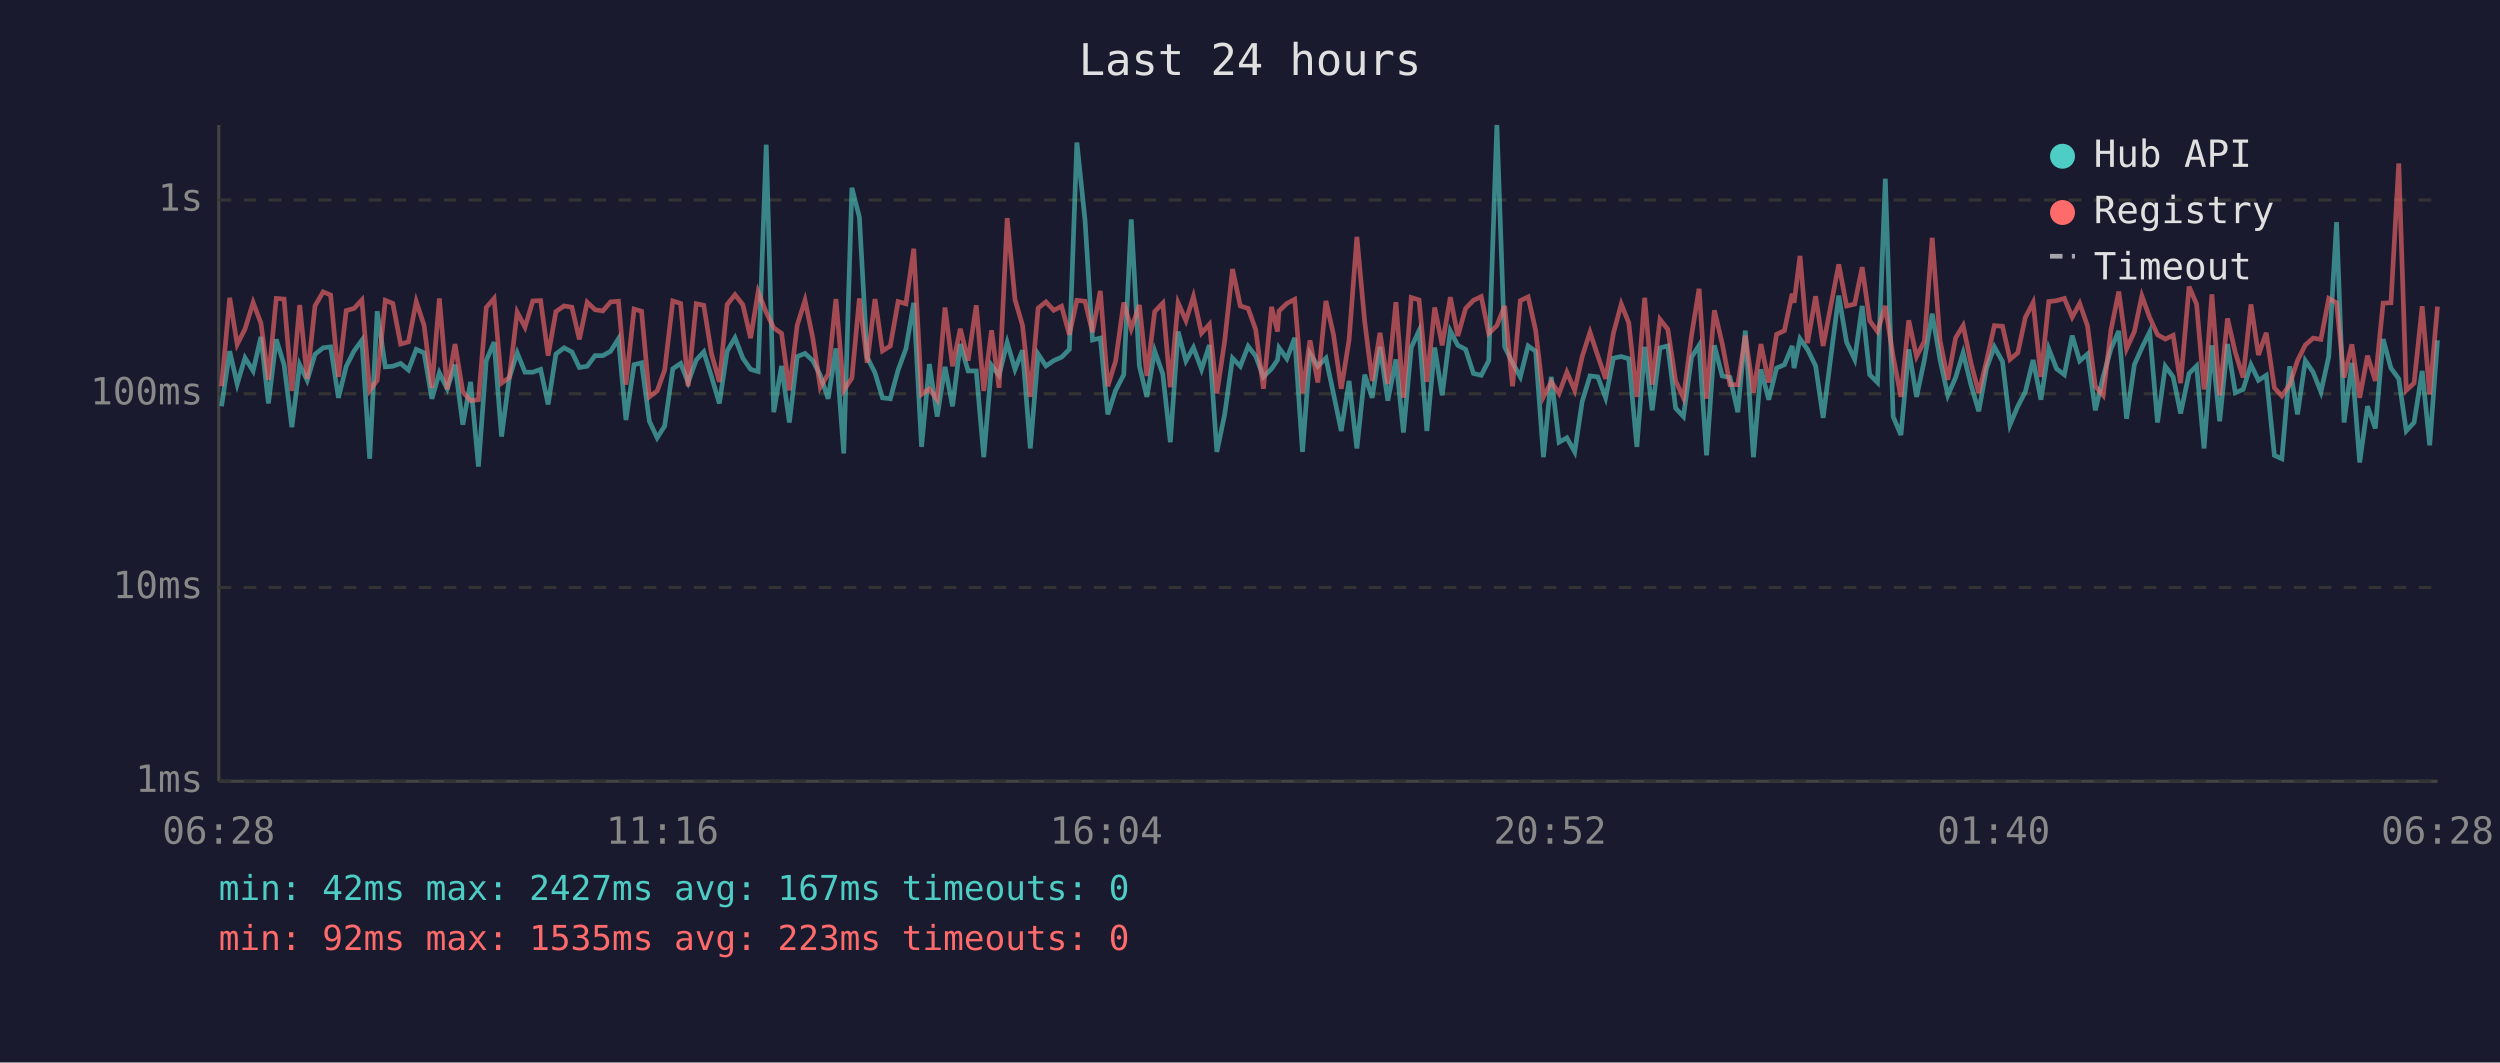
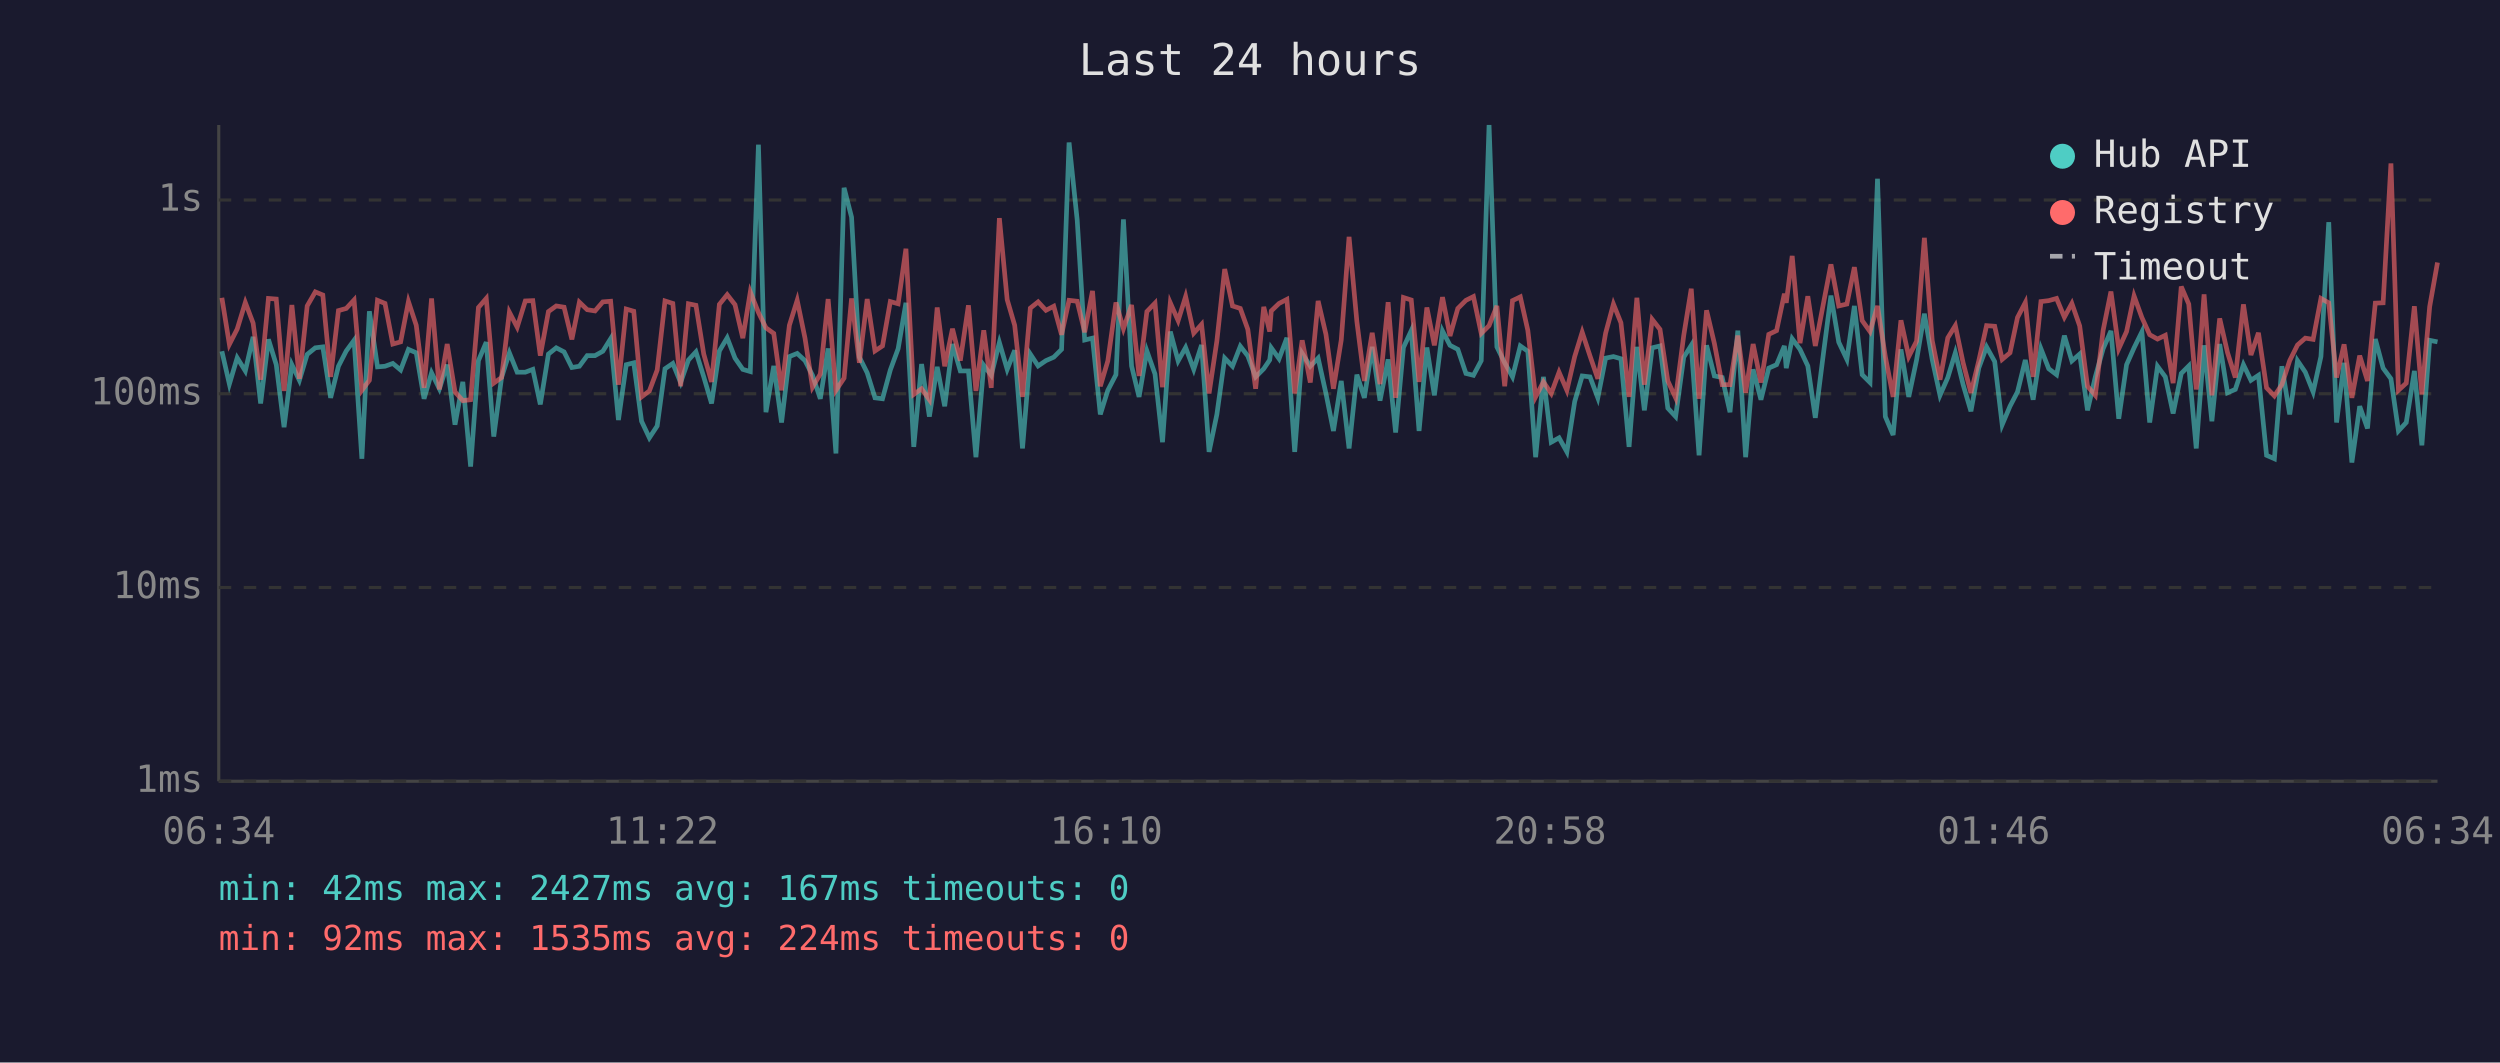
<svg xmlns="http://www.w3.org/2000/svg" viewBox="0 0 800 340" font-family="monospace" font-size="12">
  <rect width="800" height="340" fill="#1a1a2e" />
  <text x="400" y="24" fill="#e0e0e0" font-size="14" text-anchor="middle">Last 24 hours</text>
  <line x1="70" y1="40" x2="70" y2="250" stroke="#444" stroke-width="1" />
  <line x1="70" y1="250" x2="780" y2="250" stroke="#444" stroke-width="1" />
  <line x1="70" y1="250" x2="780" y2="250" stroke="#333" stroke-width="1" stroke-dasharray="4" />
  <text x="65" y="250" fill="#888" text-anchor="end" dominant-baseline="middle">1ms</text>
  <line x1="70" y1="188" x2="780" y2="188" stroke="#333" stroke-width="1" stroke-dasharray="4" />
  <text x="65" y="188" fill="#888" text-anchor="end" dominant-baseline="middle">10ms</text>
  <line x1="70" y1="126" x2="780" y2="126" stroke="#333" stroke-width="1" stroke-dasharray="4" />
  <text x="65" y="126" fill="#888" text-anchor="end" dominant-baseline="middle">100ms</text>
  <line x1="70" y1="64" x2="780" y2="64" stroke="#333" stroke-width="1" stroke-dasharray="4" />
  <text x="65" y="64" fill="#888" text-anchor="end" dominant-baseline="middle">1s</text>
-   <text x="70" y="270" fill="#888" text-anchor="middle">06:28</text>
-   <text x="212" y="270" fill="#888" text-anchor="middle">11:16</text>
-   <text x="354" y="270" fill="#888" text-anchor="middle">16:04</text>
-   <text x="496" y="270" fill="#888" text-anchor="middle">20:52</text>
-   <text x="638" y="270" fill="#888" text-anchor="middle">01:40</text>
-   <text x="780" y="270" fill="#888" text-anchor="middle">06:28</text>
-   <polyline points="70.9,130.0 73.5,112.4 75.9,122.9 78.4,114.5 81.0,118.7 83.5,107.8 85.9,129.1 88.4,108.6 90.9,116.7 93.4,136.7 95.9,116.7 98.3,121.7 100.8,113.4 103.4,111.3 105.8,111.0 108.3,127.3 110.8,117.2 113.3,112.3 115.8,108.9 118.3,146.8 120.7,99.6 123.3,117.4 125.7,117.2 128.2,116.3 130.7,118.4 133.2,111.8 135.7,112.9 138.2,127.6 140.6,119.3 143.1,124.4 145.6,116.7 148.1,135.9 150.6,122.2 153.1,149.3 155.6,115.4 158.1,109.5 160.5,139.7 163.0,120.8 165.5,112.9 168.0,119.1 170.5,119.1 173.0,118.2 175.4,129.4 177.9,113.3 180.5,111.3 183.0,112.6 185.4,117.6 187.9,117.2 190.4,113.8 192.9,113.8 195.4,112.4 197.9,108.4 200.3,134.4 202.9,116.7 205.3,116.1 207.8,134.8 210.3,140.1 212.7,136.3 215.3,118.0 217.8,116.3 220.2,122.4 222.8,115.2 225.2,112.6 227.7,120.6 230.2,129.1 232.7,112.3 235.2,108.1 237.7,114.6 240.2,118.2 242.6,118.9 245.2,46.3 247.6,131.9 250.1,117.1 252.6,135.2 255.1,114.1 257.6,113.1 260.1,115.4 262.5,120.1 265.0,127.6 267.5,111.5 270.0,145.1 272.6,60.1 275.0,69.5 277.5,114.3 280.0,119.3 282.4,127.3 284.9,127.6 287.4,118.4 289.9,111.6 292.4,96.9 294.9,143.0 297.4,116.5 299.9,133.3 302.4,117.4 304.8,130.0 307.3,110.1 309.8,118.7 312.4,118.7 314.8,146.3 317.3,116.9 319.7,120.1 322.3,109.6 324.8,118.2 327.2,112.1 329.7,143.5 332.2,113.3 334.7,117.1 337.2,115.4 339.7,114.3 342.2,111.8 344.6,45.6 347.2,70.4 349.6,108.8 352.1,108.2 354.5,132.6 357.0,124.9 359.6,119.9 362.0,70.2 364.6,117.1 367.0,127.0 369.5,112.3 372.1,119.7 374.5,141.5 377.0,106.1 379.5,115.5 381.9,111.2 384.5,118.2 387.0,110.4 389.4,144.6 391.9,132.6 394.4,114.6 396.9,117.2 399.4,110.8 401.8,113.9 404.3,120.6 406.9,118.0 408.8,115.2 409.3,111.3 411.8,114.8 414.3,108.1 416.8,144.6 419.2,113.1 421.7,117.2 424.3,114.6 426.7,125.9 429.2,137.9 431.7,121.9 434.2,143.5 436.7,119.9 439.1,127.3 441.6,111.0 444.1,128.2 446.7,115.0 449.1,138.4 451.6,111.2 454.1,105.8 456.6,137.9 459.1,111.2 461.5,126.5 464.1,105.9 466.5,110.5 469.0,111.8 471.5,119.5 474.0,120.1 476.4,115.4 479.0,40.0 481.5,111.0 484.0,116.1 486.5,120.6 489.0,110.7 491.4,112.4 493.9,146.3 496.4,120.6 498.9,141.5 501.4,140.1 503.9,144.6 506.3,128.5 508.8,120.3 511.3,120.6 513.8,127.3 516.3,114.6 518.8,114.1 521.2,114.8 523.8,143.0 526.3,111.0 528.7,131.3 531.2,111.3 533.7,110.7 536.2,130.6 538.7,133.3 541.3,114.3 543.7,110.5 546.1,145.7 548.6,110.5 551.1,120.3 553.6,120.8 556.1,131.9 558.5,105.8 561.1,146.3 563.5,118.2 566.0,127.9 568.5,117.8 571.0,116.7 573.5,110.7 574.1,117.8 576.0,108.4 578.4,111.8 581.0,117.1 583.4,133.7 586.0,113.1 588.4,94.6 590.9,109.5 593.5,115.0 595.9,97.9 598.3,119.9 600.8,122.4 603.3,57.2 605.8,133.3 608.3,139.2 610.8,111.8 613.3,127.0 615.8,115.2 618.3,100.4 620.8,115.0 623.3,126.5 625.8,120.8 628.2,112.9 630.7,123.1 633.2,131.6 635.7,117.8 638.2,111.0 640.8,115.7 643.2,135.9 645.7,130.0 648.1,125.4 650.6,115.2 653.1,127.9 655.6,111.6 658.1,118.0 660.6,119.9 663.1,107.4 665.5,115.5 668.0,113.3 670.5,131.3 673.0,120.6 675.5,111.6 678.0,105.9 680.5,134.0 683.0,116.7 685.4,111.3 687.9,106.2 690.4,135.2 692.9,117.2 695.4,120.6 697.8,132.3 700.5,119.5 702.9,117.1 705.3,143.5 705.8,136.7 707.8,110.5 710.3,134.8 712.8,110.1 715.3,125.7 717.8,124.6 720.3,116.7 722.7,121.7 725.2,120.1 727.8,145.7 730.2,146.8 732.7,117.2 735.2,132.6 737.7,115.4 740.2,119.1 742.7,125.4 745.2,114.1 747.7,71.1 750.1,135.2 752.6,116.1 755.1,148.0 757.6,130.0 760.1,137.1 762.6,108.5 765.1,117.8 767.6,121.2 770.0,137.9 772.5,135.2 775.1,118.7 777.5,142.5 780.0,108.9" fill="none" stroke="#4ecdc4" stroke-width="1.5" opacity="0.6" />
-   <polyline points="70.9,123.6 73.5,95.3 75.9,110.2 78.4,105.3 81.0,96.8 83.5,103.4 85.9,121.5 88.4,95.5 90.9,95.7 93.4,125.1 95.9,97.6 98.3,121.2 100.8,97.9 103.4,93.4 105.8,94.4 108.3,120.6 110.8,99.4 113.3,98.7 115.8,96.0 118.3,124.9 120.7,121.7 123.3,96.1 125.7,97.1 128.2,110.1 130.7,109.4 133.2,96.5 135.7,104.1 138.2,124.1 140.6,95.5 143.1,124.6 145.6,110.1 148.1,125.4 150.6,128.2 153.1,127.9 155.6,98.4 158.1,95.5 160.5,122.6 163.0,120.8 165.5,99.9 168.0,104.7 170.5,96.3 173.0,96.2 175.4,113.8 177.9,99.7 180.5,97.9 183.0,98.3 185.4,108.6 187.9,96.7 190.4,99.1 192.9,99.5 195.4,96.6 197.9,96.4 200.3,123.1 202.9,98.9 205.3,99.6 207.8,127.0 210.3,125.1 212.7,118.4 215.3,96.3 217.8,97.1 220.2,123.6 222.8,97.2 225.2,97.7 227.7,113.3 230.2,122.2 232.7,97.4 235.2,94.3 237.7,97.5 240.2,108.2 242.6,93.4 245.2,100.0 247.6,104.9 250.1,106.7 252.6,124.9 255.1,104.1 257.6,96.1 260.1,108.2 262.5,123.9 265.0,119.7 267.5,95.7 270.0,124.9 272.6,121.0 275.0,95.5 277.5,116.1 280.0,95.7 282.4,112.3 284.9,110.7 287.4,96.5 289.9,97.2 292.4,79.6 294.9,126.2 297.4,124.4 299.9,127.9 302.4,98.4 304.8,117.2 307.3,105.2 309.8,115.4 312.4,97.7 314.8,125.1 317.3,105.7 319.7,124.1 322.3,69.8 324.8,95.9 327.2,104.1 329.7,127.0 332.2,98.6 334.7,96.6 337.2,99.3 339.7,98.0 342.2,107.1 344.6,96.1 347.2,96.4 349.6,106.3 352.1,93.1 354.5,123.6 357.0,115.5 359.6,96.8 362.0,105.2 364.6,97.6 367.0,120.3 369.5,99.7 372.1,97.0 374.5,123.9 377.0,96.9 379.5,102.6 381.9,94.9 384.5,106.6 387.0,103.8 389.4,125.9 391.9,109.1 394.4,86.1 396.9,97.9 399.4,98.7 401.8,105.4 404.3,124.4 406.9,98.2 408.8,106.1 409.3,99.5 411.8,97.1 414.3,95.8 416.8,125.9 419.2,108.9 421.7,122.4 424.3,96.3 426.7,107.0 429.2,124.4 431.7,108.8 434.2,75.8 436.7,102.9 439.1,121.9 441.6,106.5 444.1,122.9 446.7,96.7 449.1,127.3 451.6,95.2 454.1,96.0 456.6,122.2 459.1,98.4 461.5,110.5 464.1,95.1 466.5,107.5 469.0,98.7 471.5,96.1 474.0,94.9 476.4,106.7 479.0,104.2 481.5,97.9 484.0,123.6 486.5,96.2 489.0,95.0 491.4,105.7 493.9,127.0 496.4,122.2 498.9,125.9 501.4,119.1 503.9,124.9 506.3,114.1 508.8,106.3 511.3,113.9 513.8,121.2 516.3,106.6 518.8,97.3 521.2,103.3 523.8,127.0 526.3,95.3 528.7,123.1 531.2,102.2 533.7,105.4 536.2,121.9 538.7,127.3 541.3,107.3 543.7,92.4 546.1,127.6 548.6,99.3 551.1,109.9 553.6,123.1 556.1,123.1 558.5,107.4 561.1,125.7 563.5,110.1 566.0,122.4 568.5,107.0 571.0,105.8 573.5,94.0 574.1,96.9 576.0,81.9 578.4,109.8 581.0,94.8 583.4,110.7 586.0,97.1 588.4,84.6 590.9,97.9 593.5,97.3 595.9,85.5 598.3,102.6 600.8,106.1 603.3,97.9 605.8,114.1 608.3,127.0 610.8,102.5 613.3,114.1 615.8,109.2 618.3,76.1 620.8,108.9 623.3,121.5 625.8,108.1 628.2,104.2 630.7,116.1 633.2,125.7 635.7,115.5 638.2,104.2 640.8,104.4 643.2,115.0 645.7,112.9 648.1,101.6 650.6,96.8 653.1,120.6 655.6,96.5 658.1,96.2 660.6,95.5 663.1,101.5 665.5,97.1 668.0,104.3 670.5,123.6 673.0,126.5 675.5,105.7 678.0,93.3 680.5,111.6 683.0,106.1 685.4,94.7 687.9,101.6 690.4,107.1 692.9,108.5 695.4,107.3 697.8,122.6 700.5,91.7 702.9,97.3 705.3,124.6 705.8,121.5 707.8,94.2 710.3,126.5 712.8,101.9 715.3,112.8 717.8,120.8 720.3,97.4 722.7,113.6 725.2,106.5 727.8,124.1 730.2,126.7 732.7,123.1 735.2,115.4 737.7,110.4 740.2,108.2 742.7,108.6 745.2,95.5 747.7,96.9 750.1,120.8 752.6,110.2 755.1,127.3 757.6,113.8 760.1,121.9 762.6,97.0 765.1,96.9 767.6,52.3 770.0,124.9 772.5,122.6 775.1,98.0 777.5,126.2 780.0,98.1" fill="none" stroke="#ff6b6b" stroke-width="1.5" opacity="0.6" />
+   <text x="70" y="270" fill="#888" text-anchor="middle">06:34</text>
+   <text x="212" y="270" fill="#888" text-anchor="middle">11:22</text>
+   <text x="354" y="270" fill="#888" text-anchor="middle">16:10</text>
+   <text x="496" y="270" fill="#888" text-anchor="middle">20:58</text>
+   <text x="638" y="270" fill="#888" text-anchor="middle">01:46</text>
+   <text x="780" y="270" fill="#888" text-anchor="middle">06:34</text>
+   <polyline points="71.0,112.4 73.4,122.9 75.9,114.5 78.5,118.7 81.0,107.8 83.4,129.1 85.9,108.6 88.4,116.7 90.9,136.7 93.4,116.7 95.8,121.7 98.3,113.4 100.9,111.3 103.3,111.0 105.8,127.3 108.3,117.2 110.8,112.3 113.3,108.9 115.8,146.8 118.2,99.6 120.8,117.4 123.2,117.2 125.7,116.3 128.2,118.4 130.7,111.8 133.2,112.9 135.7,127.6 138.1,119.3 140.6,124.4 143.1,116.7 145.6,135.9 148.1,122.2 150.6,149.3 153.1,115.4 155.6,109.5 158.0,139.7 160.5,120.8 163.0,112.9 165.5,119.1 168.1,119.1 170.5,118.2 172.9,129.4 175.5,113.3 178.0,111.3 180.5,112.6 183.0,117.6 185.4,117.2 187.9,113.8 190.4,113.8 192.9,112.4 195.4,108.4 197.9,134.4 200.4,116.7 202.8,116.1 205.3,134.8 207.8,140.1 210.3,136.3 212.8,118.0 215.3,116.3 217.8,122.4 220.3,115.2 222.7,112.6 225.2,120.6 227.7,129.1 230.2,112.3 232.7,108.1 235.2,114.6 237.7,118.2 240.1,118.9 242.7,46.3 245.1,131.9 247.6,117.1 250.1,135.2 252.6,114.1 255.1,113.1 257.6,115.4 260.0,120.1 262.5,127.6 265.0,111.5 267.5,145.1 270.1,60.1 272.5,69.5 275.0,114.3 277.5,119.3 280.0,127.3 282.4,127.6 284.9,118.4 287.4,111.6 289.9,96.9 292.4,143.0 294.9,116.5 297.4,133.3 299.9,117.4 302.3,130.0 304.8,110.1 307.3,118.7 309.9,118.7 312.3,146.3 314.8,116.9 317.2,120.1 319.8,109.6 322.3,118.2 324.7,112.1 327.2,143.5 329.7,113.3 332.2,117.1 334.7,115.4 337.2,114.3 339.7,111.8 342.1,45.6 344.7,70.4 347.1,108.8 349.6,108.2 352.1,132.6 354.5,124.9 357.1,119.9 359.5,70.2 362.1,117.1 364.5,127.0 367.0,112.3 369.6,119.7 372.0,141.5 374.5,106.1 377.0,115.5 379.4,111.2 382.0,118.2 384.5,110.4 386.9,144.6 389.4,132.6 391.9,114.6 394.4,117.2 396.9,110.8 399.3,113.9 401.8,120.6 404.4,118.0 406.3,115.2 406.8,111.3 409.3,114.8 411.8,108.1 414.3,144.6 416.7,113.1 419.3,117.2 421.8,114.6 424.3,125.9 426.7,137.9 429.2,121.9 431.7,143.5 434.2,119.9 436.6,127.3 439.1,111.0 441.6,128.2 444.2,115.0 446.6,138.4 449.1,111.2 451.6,105.8 454.1,137.9 456.6,111.2 459.0,126.5 461.6,105.9 464.0,110.5 466.5,111.8 469.1,119.5 471.5,120.1 474.0,115.4 476.5,40.0 479.0,111.0 481.5,116.1 484.0,120.6 486.5,110.7 488.9,112.4 491.4,146.3 493.9,120.6 496.4,141.5 498.9,140.1 501.4,144.6 503.9,128.5 506.3,120.3 508.8,120.6 511.3,127.3 513.8,114.6 516.3,114.1 518.7,114.8 521.3,143.0 523.8,111.0 526.2,131.3 528.7,111.3 531.2,110.7 533.7,130.6 536.2,133.3 538.8,114.3 541.2,110.5 543.7,145.7 546.1,110.5 548.6,120.3 551.1,120.8 553.6,131.9 556.1,105.8 558.6,146.3 561.0,118.2 563.5,127.9 566.0,117.8 568.5,116.7 571.0,110.7 571.6,117.8 573.5,108.4 576.0,111.8 578.5,117.1 580.9,133.7 583.5,113.1 585.9,94.6 588.4,109.5 591.0,115.0 593.4,97.9 595.9,119.9 598.4,122.4 600.8,57.2 603.3,133.3 605.8,139.2 608.3,111.8 610.8,127.0 613.3,115.2 615.8,100.4 618.3,115.0 620.8,126.5 623.3,120.8 625.7,112.9 628.2,123.1 630.7,131.6 633.2,117.8 635.7,111.0 638.3,115.7 640.7,135.9 643.2,130.0 645.6,125.4 648.1,115.2 650.6,127.9 653.1,111.6 655.6,118.0 658.1,119.9 660.6,107.4 663.0,115.5 665.5,113.3 668.0,131.3 670.5,120.6 673.0,111.6 675.5,105.9 678.0,134.0 680.5,116.7 682.9,111.3 685.4,106.2 687.9,135.2 690.4,117.2 692.9,120.6 695.4,132.3 698.0,119.5 700.4,117.1 702.8,143.5 703.3,136.7 705.3,110.5 707.8,134.8 710.3,110.1 712.8,125.7 715.3,124.6 717.9,116.7 720.3,121.7 722.7,120.1 725.3,145.7 727.8,146.8 730.2,117.2 732.7,132.6 735.2,115.4 737.7,119.1 740.2,125.4 742.7,114.1 745.2,71.1 747.7,135.2 750.1,116.1 752.6,148.0 755.1,130.0 757.6,137.1 760.1,108.5 762.6,117.8 765.1,121.2 767.5,137.9 770.0,135.2 772.6,118.7 775.0,142.5 777.5,108.9 780.0,109.4" fill="none" stroke="#4ecdc4" stroke-width="1.5" opacity="0.6" />
+   <polyline points="71.0,95.3 73.4,110.2 75.9,105.3 78.5,96.8 81.0,103.4 83.4,121.5 85.9,95.5 88.4,95.7 90.9,125.1 93.4,97.6 95.8,121.2 98.3,97.9 100.9,93.4 103.3,94.4 105.8,120.6 108.3,99.4 110.8,98.7 113.3,96.0 115.8,124.9 118.2,121.7 120.8,96.1 123.2,97.1 125.7,110.1 128.2,109.4 130.7,96.5 133.2,104.1 135.7,124.1 138.1,95.5 140.6,124.6 143.1,110.1 145.6,125.4 148.1,128.2 150.6,127.9 153.1,98.4 155.6,95.5 158.0,122.6 160.5,120.8 163.0,99.9 165.5,104.7 168.1,96.3 170.5,96.2 172.9,113.8 175.5,99.7 178.0,97.9 180.5,98.3 183.0,108.6 185.4,96.7 187.9,99.1 190.4,99.5 192.9,96.6 195.4,96.4 197.9,123.1 200.4,98.9 202.8,99.6 205.3,127.0 207.8,125.1 210.3,118.4 212.8,96.3 215.3,97.1 217.8,123.6 220.3,97.2 222.7,97.7 225.2,113.3 227.7,122.2 230.2,97.4 232.7,94.3 235.2,97.5 237.7,108.2 240.1,93.4 242.7,100.0 245.1,104.9 247.6,106.7 250.1,124.9 252.6,104.1 255.1,96.1 257.6,108.2 260.0,123.9 262.5,119.7 265.0,95.7 267.5,124.9 270.1,121.0 272.5,95.5 275.0,116.1 277.5,95.7 280.0,112.3 282.4,110.7 284.9,96.5 287.4,97.2 289.9,79.6 292.4,126.2 294.9,124.4 297.4,127.9 299.9,98.4 302.3,117.2 304.8,105.2 307.3,115.4 309.9,97.7 312.3,125.1 314.8,105.7 317.2,124.1 319.8,69.8 322.3,95.9 324.7,104.1 327.2,127.0 329.7,98.6 332.2,96.6 334.7,99.3 337.2,98.0 339.7,107.1 342.1,96.1 344.7,96.4 347.1,106.3 349.6,93.1 352.1,123.6 354.5,115.5 357.1,96.8 359.5,105.2 362.1,97.6 364.5,120.3 367.0,99.7 369.6,97.0 372.0,123.9 374.5,96.9 377.0,102.6 379.4,94.9 382.0,106.6 384.5,103.8 386.9,125.9 389.4,109.1 391.9,86.1 394.4,97.9 396.9,98.7 399.3,105.4 401.8,124.4 404.4,98.2 406.3,106.1 406.8,99.5 409.3,97.1 411.8,95.8 414.3,125.9 416.7,108.9 419.3,122.4 421.8,96.3 424.3,107.0 426.7,124.4 429.2,108.8 431.7,75.8 434.2,102.9 436.6,121.9 439.1,106.5 441.6,122.9 444.2,96.7 446.6,127.3 449.1,95.2 451.6,96.0 454.1,122.2 456.6,98.4 459.0,110.5 461.6,95.1 464.0,107.5 466.5,98.7 469.1,96.1 471.5,94.9 474.0,106.7 476.5,104.2 479.0,97.9 481.5,123.6 484.0,96.2 486.5,95.0 488.9,105.7 491.4,127.0 493.9,122.2 496.4,125.9 498.9,119.1 501.4,124.9 503.9,114.1 506.3,106.3 508.8,113.9 511.3,121.2 513.8,106.6 516.3,97.3 518.7,103.3 521.3,127.0 523.8,95.3 526.2,123.1 528.7,102.2 531.2,105.4 533.7,121.9 536.2,127.3 538.8,107.3 541.2,92.4 543.7,127.6 546.1,99.3 548.6,109.9 551.1,123.1 553.6,123.1 556.1,107.4 558.6,125.7 561.0,110.1 563.5,122.4 566.0,107.0 568.5,105.8 571.0,94.0 571.6,96.9 573.5,81.9 576.0,109.8 578.5,94.8 580.9,110.7 583.5,97.1 585.9,84.6 588.4,97.9 591.0,97.3 593.4,85.5 595.9,102.6 598.4,106.1 600.8,97.9 603.3,114.1 605.8,127.0 608.3,102.5 610.8,114.1 613.3,109.2 615.8,76.1 618.3,108.9 620.8,121.5 623.3,108.1 625.7,104.2 628.2,116.1 630.7,125.7 633.2,115.5 635.7,104.2 638.3,104.4 640.7,115.0 643.2,112.9 645.6,101.6 648.1,96.8 650.6,120.6 653.1,96.5 655.6,96.2 658.1,95.5 660.6,101.5 663.0,97.1 665.5,104.3 668.0,123.6 670.5,126.5 673.0,105.7 675.5,93.3 678.0,111.6 680.5,106.1 682.9,94.7 685.4,101.6 687.9,107.1 690.4,108.5 692.9,107.3 695.4,122.6 698.0,91.7 700.4,97.3 702.8,124.6 703.3,121.5 705.3,94.2 707.8,126.5 710.3,101.9 712.8,112.8 715.3,120.8 717.9,97.4 720.3,113.6 722.7,106.5 725.3,124.1 727.8,126.7 730.2,123.1 732.7,115.4 735.2,110.4 737.7,108.2 740.2,108.6 742.7,95.5 745.2,96.9 747.7,120.8 750.1,110.2 752.6,127.3 755.1,113.8 757.6,121.9 760.1,97.0 762.6,96.9 765.1,52.3 767.5,124.9 770.0,122.6 772.6,98.0 775.0,126.2 777.5,98.1 780.0,84.0" fill="none" stroke="#ff6b6b" stroke-width="1.5" opacity="0.6" />
  <circle cx="660" cy="50" r="4" fill="#4ecdc4" />
  <text x="670" y="50" fill="#e0e0e0" dominant-baseline="middle">Hub API</text>
  <circle cx="660" cy="68" r="4" fill="#ff6b6b" />
  <text x="670" y="68" fill="#e0e0e0" dominant-baseline="middle">Registry</text>
  <line x1="656" y1="82" x2="664" y2="82" stroke="#e0e0e0" stroke-width="1.5" stroke-dasharray="4,3" opacity="0.7" />
  <text x="670" y="86" fill="#e0e0e0" dominant-baseline="middle">Timeout</text>
  <text x="70" y="288" fill="#4ecdc4" font-size="11">min: 42ms  max: 2427ms  avg: 167ms  timeouts: 0</text>
-   <text x="70" y="304" fill="#ff6b6b" font-size="11">min: 92ms  max: 1535ms  avg: 223ms  timeouts: 0</text>
+   <text x="70" y="304" fill="#ff6b6b" font-size="11">min: 92ms  max: 1535ms  avg: 224ms  timeouts: 0</text>
</svg>
